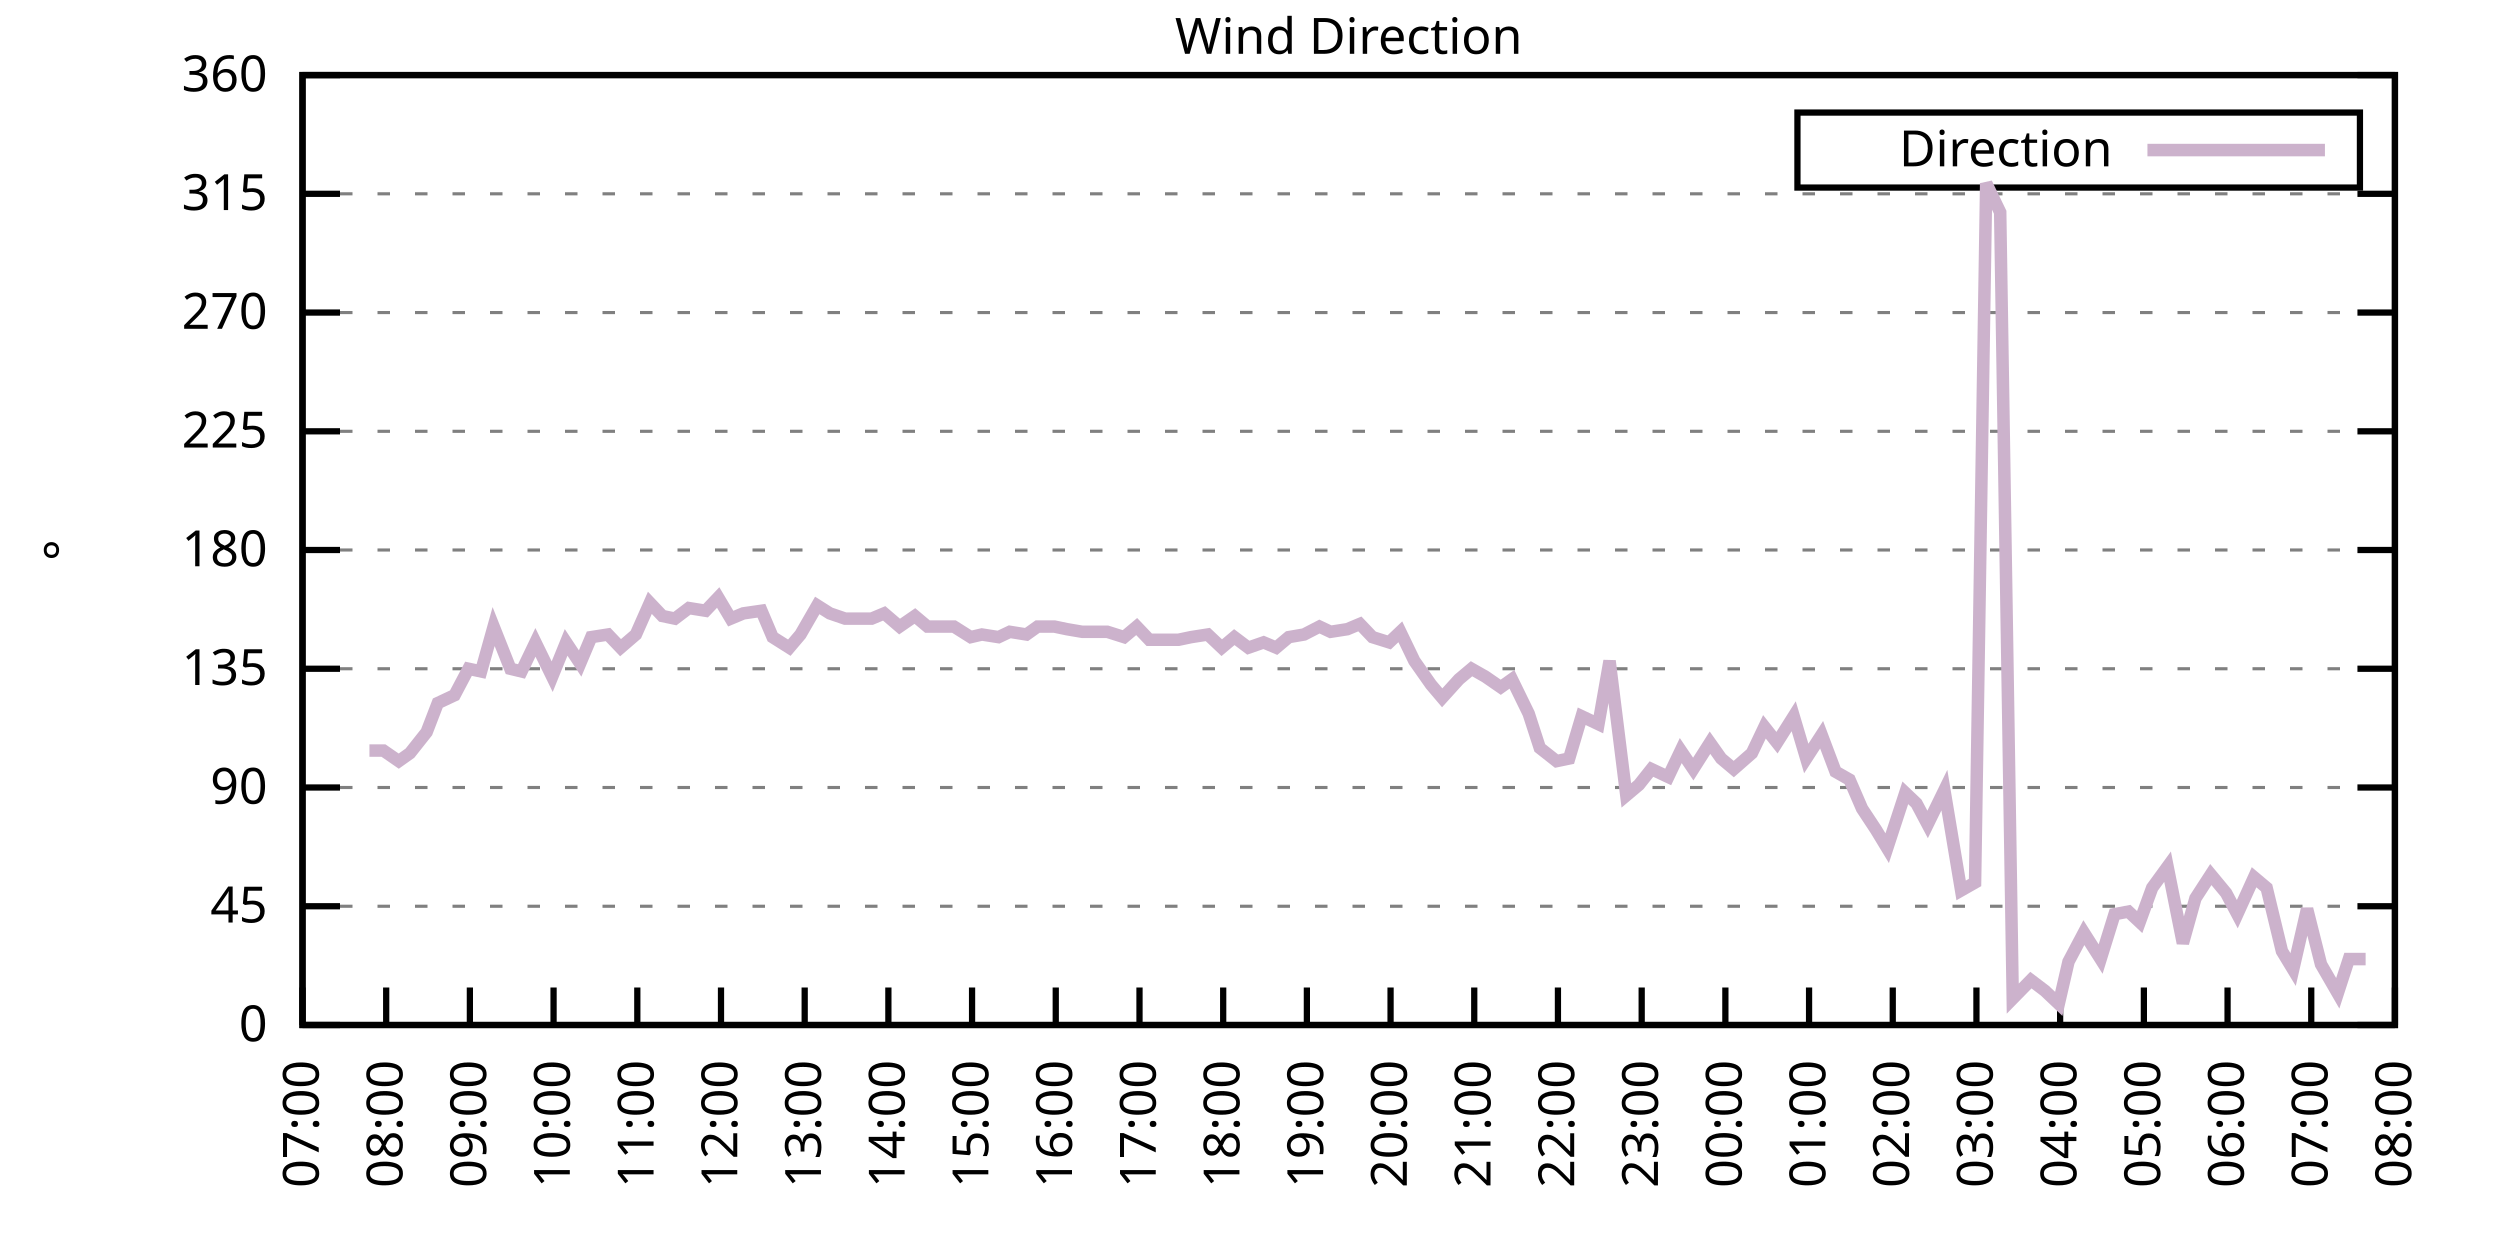
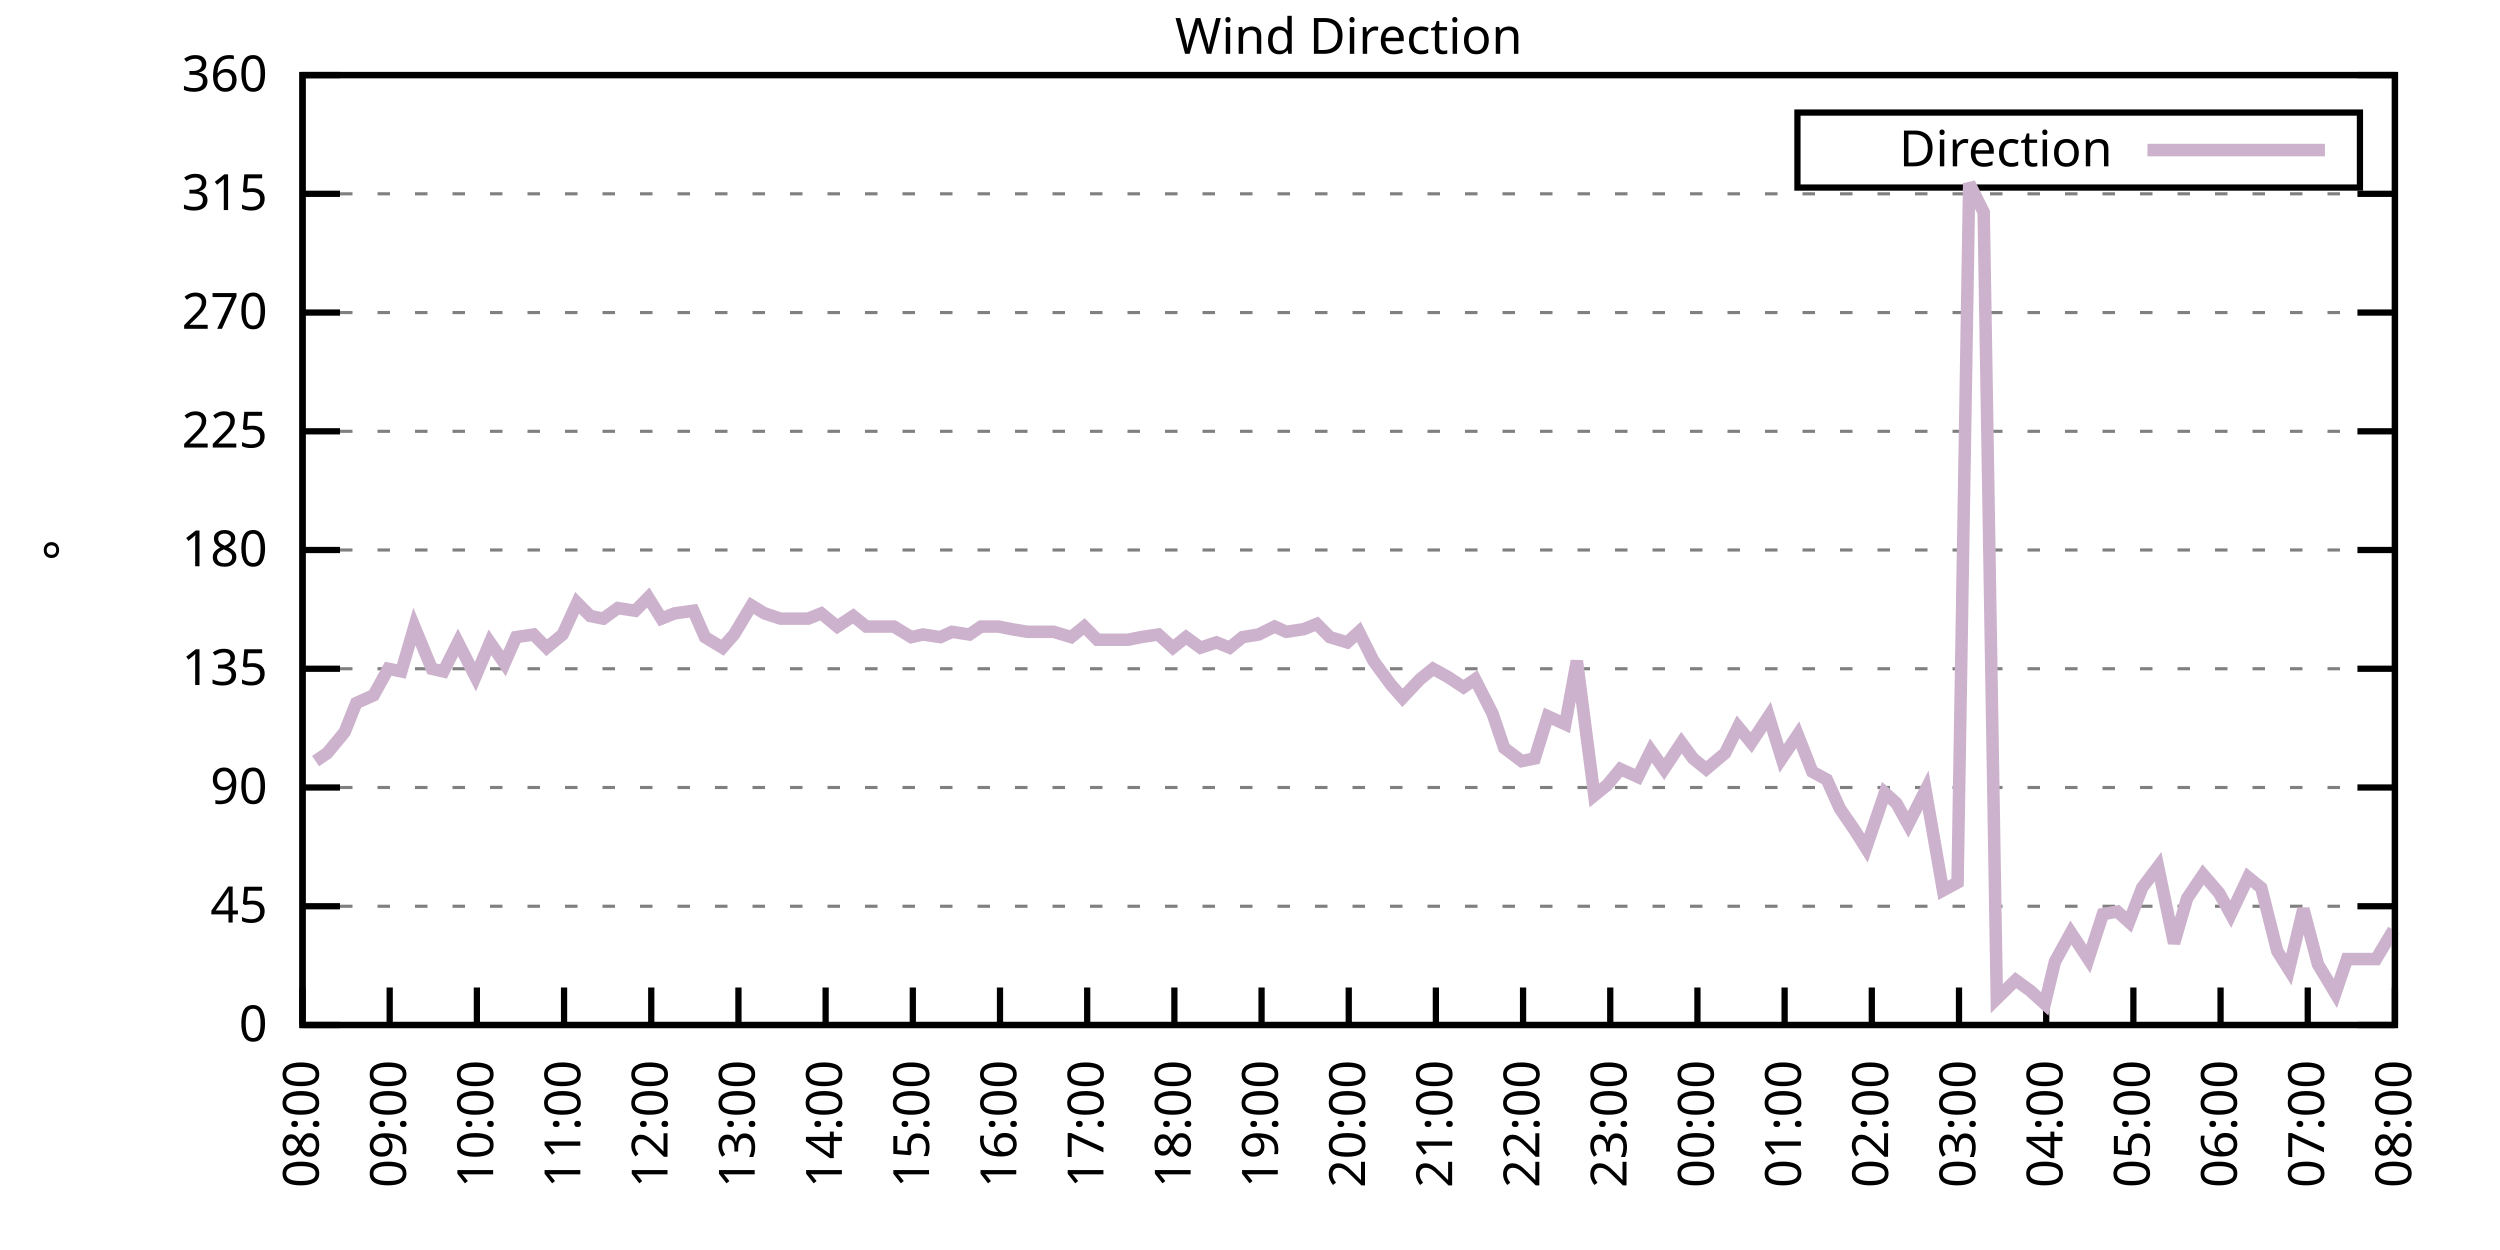
<svg xmlns="http://www.w3.org/2000/svg" xmlns:xlink="http://www.w3.org/1999/xlink" width="400" height="200" viewBox="0 0 400 200">
  <g id="gnuplot_canvas">
    <rect x="0" y="0" width="400" height="200" fill="none" />
    <defs>
      <circle id="gpDot" r="0.5" stroke-width="0.5" stroke="currentColor" />
      <path id="gpPt0" stroke-width="0.333" stroke="currentColor" d="M-1,0 h2 M0,-1 v2" />
      <path id="gpPt1" stroke-width="0.333" stroke="currentColor" d="M-1,-1 L1,1 M1,-1 L-1,1" />
      <path id="gpPt2" stroke-width="0.333" stroke="currentColor" d="M-1,0 L1,0 M0,-1 L0,1 M-1,-1 L1,1 M-1,1 L1,-1" />
      <rect id="gpPt3" stroke-width="0.333" stroke="currentColor" x="-1" y="-1" width="2" height="2" />
      <rect id="gpPt4" stroke-width="0.333" stroke="currentColor" fill="currentColor" x="-1" y="-1" width="2" height="2" />
      <circle id="gpPt5" stroke-width="0.333" stroke="currentColor" cx="0" cy="0" r="1" />
      <use xlink:href="#gpPt5" id="gpPt6" fill="currentColor" stroke="none" />
      <path id="gpPt7" stroke-width="0.333" stroke="currentColor" d="M0,-1.33 L-1.33,0.67 L1.33,0.67 z" />
      <use xlink:href="#gpPt7" id="gpPt8" fill="currentColor" stroke="none" />
      <use xlink:href="#gpPt7" id="gpPt9" stroke="currentColor" transform="rotate(180)" />
      <use xlink:href="#gpPt9" id="gpPt10" fill="currentColor" stroke="none" />
      <use xlink:href="#gpPt3" id="gpPt11" stroke="currentColor" transform="rotate(45)" />
      <use xlink:href="#gpPt11" id="gpPt12" fill="currentColor" stroke="none" />
      <path id="gpPt13" stroke-width="0.333" stroke="currentColor" d="M0,1.330 L1.265,0.411 L0.782,-1.067 L-0.782,-1.076 L-1.265,0.411 z" />
      <use xlink:href="#gpPt13" id="gpPt14" fill="currentColor" stroke="none" />
      <filter id="textbox" filterUnits="objectBoundingBox" x="0" y="0" height="1" width="1">
        <feFlood flood-color="white" flood-opacity="1" result="bgnd" />
        <feComposite in="SourceGraphic" in2="bgnd" operator="atop" />
      </filter>
      <filter id="greybox" filterUnits="objectBoundingBox" x="0" y="0" height="1" width="1">
        <feFlood flood-color="lightgrey" flood-opacity="1" result="grey" />
        <feComposite in="SourceGraphic" in2="grey" operator="atop" />
      </filter>
    </defs>
    <g fill="none" color="white" stroke="currentColor" stroke-width="1.00" stroke-linecap="butt" stroke-linejoin="miter">
</g>
    <g fill="none" color="black" stroke="currentColor" stroke-width="1.00" stroke-linecap="butt" stroke-linejoin="miter">
      <g stroke="none" shape-rendering="crispEdges">
        <polygon fill="rgb(255, 255, 255)" points="48.40,164.00 383.18,164.00 383.18,12.02 48.40,12.02 " />
      </g>
    </g>
    <g fill="none" color="black" stroke="currentColor" stroke-width="1.00" stroke-linecap="butt" stroke-linejoin="miter">
</g>
    <g fill="none" color="black" stroke="black" stroke-width="0.50" stroke-linecap="butt" stroke-linejoin="miter">
</g>
    <g fill="none" color="gray" stroke="currentColor" stroke-width="0.50" stroke-linecap="butt" stroke-linejoin="miter">
      <path stroke="gray" stroke-dasharray="2,4" class="gridline" d="M48.40,164.00 L383.19,164.00  " />
    </g>
    <g fill="none" color="gray" stroke="gray" stroke-width="1.00" stroke-linecap="butt" stroke-linejoin="miter">
</g>
    <g fill="none" color="black" stroke="currentColor" stroke-width="1.00" stroke-linecap="butt" stroke-linejoin="miter">
      <path stroke="black" d="M48.40,164.00 L54.40,164.00 M383.19,164.00 L377.19,164.00  " />
      <g transform="translate(42.80,166.60)" stroke="none" fill="black" font-family="Sans" font-size="8.00" text-anchor="end">
        <text>
          <tspan font-family="Sans"> 0</tspan>
        </text>
      </g>
    </g>
    <g fill="none" color="black" stroke="currentColor" stroke-width="1.00" stroke-linecap="butt" stroke-linejoin="miter">
</g>
    <g fill="none" color="black" stroke="black" stroke-width="0.50" stroke-linecap="butt" stroke-linejoin="miter">
</g>
    <g fill="none" color="gray" stroke="currentColor" stroke-width="0.50" stroke-linecap="butt" stroke-linejoin="miter">
      <path stroke="gray" stroke-dasharray="2,4" class="gridline" d="M48.40,145.00 L383.19,145.00  " />
    </g>
    <g fill="none" color="gray" stroke="gray" stroke-width="1.00" stroke-linecap="butt" stroke-linejoin="miter">
</g>
    <g fill="none" color="black" stroke="currentColor" stroke-width="1.00" stroke-linecap="butt" stroke-linejoin="miter">
      <path stroke="black" d="M48.40,145.00 L54.40,145.00 M383.19,145.00 L377.19,145.00  " />
      <g transform="translate(42.80,147.60)" stroke="none" fill="black" font-family="Sans" font-size="8.00" text-anchor="end">
        <text>
          <tspan font-family="Sans"> 45</tspan>
        </text>
      </g>
    </g>
    <g fill="none" color="black" stroke="currentColor" stroke-width="1.00" stroke-linecap="butt" stroke-linejoin="miter">
</g>
    <g fill="none" color="black" stroke="black" stroke-width="0.50" stroke-linecap="butt" stroke-linejoin="miter">
</g>
    <g fill="none" color="gray" stroke="currentColor" stroke-width="0.50" stroke-linecap="butt" stroke-linejoin="miter">
      <path stroke="gray" stroke-dasharray="2,4" class="gridline" d="M48.40,126.00 L383.19,126.00  " />
    </g>
    <g fill="none" color="gray" stroke="gray" stroke-width="1.00" stroke-linecap="butt" stroke-linejoin="miter">
</g>
    <g fill="none" color="black" stroke="currentColor" stroke-width="1.00" stroke-linecap="butt" stroke-linejoin="miter">
      <path stroke="black" d="M48.40,126.00 L54.40,126.00 M383.19,126.00 L377.19,126.00  " />
      <g transform="translate(42.80,128.60)" stroke="none" fill="black" font-family="Sans" font-size="8.00" text-anchor="end">
        <text>
          <tspan font-family="Sans"> 90</tspan>
        </text>
      </g>
    </g>
    <g fill="none" color="black" stroke="currentColor" stroke-width="1.00" stroke-linecap="butt" stroke-linejoin="miter">
</g>
    <g fill="none" color="black" stroke="black" stroke-width="0.50" stroke-linecap="butt" stroke-linejoin="miter">
</g>
    <g fill="none" color="gray" stroke="currentColor" stroke-width="0.50" stroke-linecap="butt" stroke-linejoin="miter">
      <path stroke="gray" stroke-dasharray="2,4" class="gridline" d="M48.40,107.00 L383.19,107.00  " />
    </g>
    <g fill="none" color="gray" stroke="gray" stroke-width="1.00" stroke-linecap="butt" stroke-linejoin="miter">
</g>
    <g fill="none" color="black" stroke="currentColor" stroke-width="1.00" stroke-linecap="butt" stroke-linejoin="miter">
      <path stroke="black" d="M48.40,107.00 L54.40,107.00 M383.19,107.00 L377.19,107.00  " />
      <g transform="translate(42.80,109.60)" stroke="none" fill="black" font-family="Sans" font-size="8.00" text-anchor="end">
        <text>
          <tspan font-family="Sans"> 135</tspan>
        </text>
      </g>
    </g>
    <g fill="none" color="black" stroke="currentColor" stroke-width="1.00" stroke-linecap="butt" stroke-linejoin="miter">
</g>
    <g fill="none" color="black" stroke="black" stroke-width="0.50" stroke-linecap="butt" stroke-linejoin="miter">
</g>
    <g fill="none" color="gray" stroke="currentColor" stroke-width="0.50" stroke-linecap="butt" stroke-linejoin="miter">
      <path stroke="gray" stroke-dasharray="2,4" class="gridline" d="M48.40,88.00 L383.19,88.00  " />
    </g>
    <g fill="none" color="gray" stroke="gray" stroke-width="1.00" stroke-linecap="butt" stroke-linejoin="miter">
</g>
    <g fill="none" color="black" stroke="currentColor" stroke-width="1.00" stroke-linecap="butt" stroke-linejoin="miter">
      <path stroke="black" d="M48.40,88.00 L54.40,88.00 M383.19,88.00 L377.19,88.00  " />
      <g transform="translate(42.80,90.60)" stroke="none" fill="black" font-family="Sans" font-size="8.00" text-anchor="end">
        <text>
          <tspan font-family="Sans"> 180</tspan>
        </text>
      </g>
    </g>
    <g fill="none" color="black" stroke="currentColor" stroke-width="1.00" stroke-linecap="butt" stroke-linejoin="miter">
</g>
    <g fill="none" color="black" stroke="black" stroke-width="0.50" stroke-linecap="butt" stroke-linejoin="miter">
</g>
    <g fill="none" color="gray" stroke="currentColor" stroke-width="0.50" stroke-linecap="butt" stroke-linejoin="miter">
      <path stroke="gray" stroke-dasharray="2,4" class="gridline" d="M48.40,69.01 L383.19,69.01  " />
    </g>
    <g fill="none" color="gray" stroke="gray" stroke-width="1.00" stroke-linecap="butt" stroke-linejoin="miter">
</g>
    <g fill="none" color="black" stroke="currentColor" stroke-width="1.00" stroke-linecap="butt" stroke-linejoin="miter">
      <path stroke="black" d="M48.40,69.01 L54.40,69.01 M383.19,69.01 L377.19,69.01  " />
      <g transform="translate(42.80,71.61)" stroke="none" fill="black" font-family="Sans" font-size="8.00" text-anchor="end">
        <text>
          <tspan font-family="Sans"> 225</tspan>
        </text>
      </g>
    </g>
    <g fill="none" color="black" stroke="currentColor" stroke-width="1.00" stroke-linecap="butt" stroke-linejoin="miter">
</g>
    <g fill="none" color="black" stroke="black" stroke-width="0.50" stroke-linecap="butt" stroke-linejoin="miter">
</g>
    <g fill="none" color="gray" stroke="currentColor" stroke-width="0.50" stroke-linecap="butt" stroke-linejoin="miter">
      <path stroke="gray" stroke-dasharray="2,4" class="gridline" d="M48.40,50.01 L383.19,50.01  " />
    </g>
    <g fill="none" color="gray" stroke="gray" stroke-width="1.00" stroke-linecap="butt" stroke-linejoin="miter">
</g>
    <g fill="none" color="black" stroke="currentColor" stroke-width="1.00" stroke-linecap="butt" stroke-linejoin="miter">
      <path stroke="black" d="M48.40,50.01 L54.40,50.01 M383.19,50.01 L377.19,50.01  " />
      <g transform="translate(42.80,52.61)" stroke="none" fill="black" font-family="Sans" font-size="8.00" text-anchor="end">
        <text>
          <tspan font-family="Sans"> 270</tspan>
        </text>
      </g>
    </g>
    <g fill="none" color="black" stroke="currentColor" stroke-width="1.00" stroke-linecap="butt" stroke-linejoin="miter">
</g>
    <g fill="none" color="black" stroke="black" stroke-width="0.50" stroke-linecap="butt" stroke-linejoin="miter">
</g>
    <g fill="none" color="gray" stroke="currentColor" stroke-width="0.50" stroke-linecap="butt" stroke-linejoin="miter">
      <path stroke="gray" stroke-dasharray="2,4" class="gridline" d="M48.40,31.01 L383.19,31.01  " />
    </g>
    <g fill="none" color="gray" stroke="gray" stroke-width="1.00" stroke-linecap="butt" stroke-linejoin="miter">
</g>
    <g fill="none" color="black" stroke="currentColor" stroke-width="1.00" stroke-linecap="butt" stroke-linejoin="miter">
      <path stroke="black" d="M48.40,31.01 L54.40,31.01 M383.19,31.01 L377.19,31.01  " />
      <g transform="translate(42.80,33.61)" stroke="none" fill="black" font-family="Sans" font-size="8.00" text-anchor="end">
        <text>
          <tspan font-family="Sans"> 315</tspan>
        </text>
      </g>
    </g>
    <g fill="none" color="black" stroke="currentColor" stroke-width="1.00" stroke-linecap="butt" stroke-linejoin="miter">
</g>
    <g fill="none" color="black" stroke="black" stroke-width="0.50" stroke-linecap="butt" stroke-linejoin="miter">
</g>
    <g fill="none" color="gray" stroke="currentColor" stroke-width="0.50" stroke-linecap="butt" stroke-linejoin="miter">
      <path stroke="gray" stroke-dasharray="2,4" class="gridline" d="M48.40,12.01 L383.19,12.01  " />
    </g>
    <g fill="none" color="gray" stroke="gray" stroke-width="1.00" stroke-linecap="butt" stroke-linejoin="miter">
</g>
    <g fill="none" color="black" stroke="currentColor" stroke-width="1.00" stroke-linecap="butt" stroke-linejoin="miter">
      <path stroke="black" d="M48.40,12.01 L54.40,12.01 M383.19,12.01 L377.19,12.01  " />
      <g transform="translate(42.80,14.61)" stroke="none" fill="black" font-family="Sans" font-size="8.00" text-anchor="end">
        <text>
          <tspan font-family="Sans"> 360</tspan>
        </text>
      </g>
    </g>
    <g fill="none" color="black" stroke="currentColor" stroke-width="1.00" stroke-linecap="butt" stroke-linejoin="miter">
      <path stroke="black" d="M48.40,164.00 L48.40,158.00  " />
      <g transform="translate(51.00,169.60) rotate(270.00)" stroke="none" fill="black" font-family="Sans" font-size="8.00" text-anchor="end">
        <text>
-           <tspan font-family="Sans">07:00</tspan>
-         </text>
-       </g>
-     </g>
-     <g fill="none" color="black" stroke="currentColor" stroke-width="1.00" stroke-linecap="butt" stroke-linejoin="miter">
-       <path stroke="black" d="M61.79,164.00 L61.79,158.00  " />
-       <g transform="translate(64.39,169.60) rotate(270.00)" stroke="none" fill="black" font-family="Sans" font-size="8.00" text-anchor="end">
-         <text>
          <tspan font-family="Sans">08:00</tspan>
        </text>
      </g>
    </g>
    <g fill="none" color="black" stroke="currentColor" stroke-width="1.00" stroke-linecap="butt" stroke-linejoin="miter">
-       <path stroke="black" d="M75.18,164.00 L75.18,158.00  " />
-       <g transform="translate(77.78,169.60) rotate(270.00)" stroke="none" fill="black" font-family="Sans" font-size="8.00" text-anchor="end">
+       <path stroke="black" d="M62.35,164.00 L62.35,158.00  " />
+       <g transform="translate(64.95,169.60) rotate(270.00)" stroke="none" fill="black" font-family="Sans" font-size="8.00" text-anchor="end">
        <text>
          <tspan font-family="Sans">09:00</tspan>
        </text>
      </g>
    </g>
    <g fill="none" color="black" stroke="currentColor" stroke-width="1.00" stroke-linecap="butt" stroke-linejoin="miter">
-       <path stroke="black" d="M88.57,164.00 L88.57,158.00  " />
-       <g transform="translate(91.17,169.60) rotate(270.00)" stroke="none" fill="black" font-family="Sans" font-size="8.00" text-anchor="end">
+       <path stroke="black" d="M76.30,164.00 L76.30,158.00  " />
+       <g transform="translate(78.90,169.60) rotate(270.00)" stroke="none" fill="black" font-family="Sans" font-size="8.00" text-anchor="end">
        <text>
          <tspan font-family="Sans">10:00</tspan>
        </text>
      </g>
    </g>
    <g fill="none" color="black" stroke="currentColor" stroke-width="1.00" stroke-linecap="butt" stroke-linejoin="miter">
-       <path stroke="black" d="M101.97,164.00 L101.97,158.00  " />
-       <g transform="translate(104.57,169.60) rotate(270.00)" stroke="none" fill="black" font-family="Sans" font-size="8.00" text-anchor="end">
+       <path stroke="black" d="M90.25,164.00 L90.25,158.00  " />
+       <g transform="translate(92.85,169.60) rotate(270.00)" stroke="none" fill="black" font-family="Sans" font-size="8.00" text-anchor="end">
        <text>
          <tspan font-family="Sans">11:00</tspan>
        </text>
      </g>
    </g>
    <g fill="none" color="black" stroke="currentColor" stroke-width="1.00" stroke-linecap="butt" stroke-linejoin="miter">
-       <path stroke="black" d="M115.36,164.00 L115.36,158.00  " />
-       <g transform="translate(117.96,169.60) rotate(270.00)" stroke="none" fill="black" font-family="Sans" font-size="8.00" text-anchor="end">
+       <path stroke="black" d="M104.20,164.00 L104.20,158.00  " />
+       <g transform="translate(106.80,169.60) rotate(270.00)" stroke="none" fill="black" font-family="Sans" font-size="8.00" text-anchor="end">
        <text>
          <tspan font-family="Sans">12:00</tspan>
        </text>
      </g>
    </g>
    <g fill="none" color="black" stroke="currentColor" stroke-width="1.00" stroke-linecap="butt" stroke-linejoin="miter">
-       <path stroke="black" d="M128.75,164.00 L128.75,158.00  " />
-       <g transform="translate(131.35,169.60) rotate(270.00)" stroke="none" fill="black" font-family="Sans" font-size="8.00" text-anchor="end">
+       <path stroke="black" d="M118.15,164.00 L118.15,158.00  " />
+       <g transform="translate(120.75,169.60) rotate(270.00)" stroke="none" fill="black" font-family="Sans" font-size="8.00" text-anchor="end">
        <text>
          <tspan font-family="Sans">13:00</tspan>
        </text>
      </g>
    </g>
    <g fill="none" color="black" stroke="currentColor" stroke-width="1.00" stroke-linecap="butt" stroke-linejoin="miter">
-       <path stroke="black" d="M142.14,164.00 L142.14,158.00  " />
-       <g transform="translate(144.74,169.60) rotate(270.00)" stroke="none" fill="black" font-family="Sans" font-size="8.00" text-anchor="end">
+       <path stroke="black" d="M132.10,164.00 L132.10,158.00  " />
+       <g transform="translate(134.70,169.60) rotate(270.00)" stroke="none" fill="black" font-family="Sans" font-size="8.00" text-anchor="end">
        <text>
          <tspan font-family="Sans">14:00</tspan>
        </text>
      </g>
    </g>
    <g fill="none" color="black" stroke="currentColor" stroke-width="1.00" stroke-linecap="butt" stroke-linejoin="miter">
-       <path stroke="black" d="M155.53,164.00 L155.53,158.00  " />
-       <g transform="translate(158.13,169.60) rotate(270.00)" stroke="none" fill="black" font-family="Sans" font-size="8.00" text-anchor="end">
+       <path stroke="black" d="M146.05,164.00 L146.05,158.00  " />
+       <g transform="translate(148.65,169.60) rotate(270.00)" stroke="none" fill="black" font-family="Sans" font-size="8.00" text-anchor="end">
        <text>
          <tspan font-family="Sans">15:00</tspan>
        </text>
      </g>
    </g>
    <g fill="none" color="black" stroke="currentColor" stroke-width="1.00" stroke-linecap="butt" stroke-linejoin="miter">
-       <path stroke="black" d="M168.92,164.00 L168.92,158.00  " />
-       <g transform="translate(171.52,169.60) rotate(270.00)" stroke="none" fill="black" font-family="Sans" font-size="8.00" text-anchor="end">
+       <path stroke="black" d="M160.00,164.00 L160.00,158.00  " />
+       <g transform="translate(162.60,169.60) rotate(270.00)" stroke="none" fill="black" font-family="Sans" font-size="8.00" text-anchor="end">
        <text>
          <tspan font-family="Sans">16:00</tspan>
        </text>
      </g>
    </g>
    <g fill="none" color="black" stroke="currentColor" stroke-width="1.00" stroke-linecap="butt" stroke-linejoin="miter">
-       <path stroke="black" d="M182.32,164.00 L182.32,158.00  " />
-       <g transform="translate(184.92,169.60) rotate(270.00)" stroke="none" fill="black" font-family="Sans" font-size="8.00" text-anchor="end">
+       <path stroke="black" d="M173.95,164.00 L173.95,158.00  " />
+       <g transform="translate(176.55,169.60) rotate(270.00)" stroke="none" fill="black" font-family="Sans" font-size="8.00" text-anchor="end">
        <text>
          <tspan font-family="Sans">17:00</tspan>
        </text>
      </g>
    </g>
    <g fill="none" color="black" stroke="currentColor" stroke-width="1.00" stroke-linecap="butt" stroke-linejoin="miter">
-       <path stroke="black" d="M195.71,164.00 L195.71,158.00  " />
-       <g transform="translate(198.31,169.60) rotate(270.00)" stroke="none" fill="black" font-family="Sans" font-size="8.00" text-anchor="end">
+       <path stroke="black" d="M187.90,164.00 L187.90,158.00  " />
+       <g transform="translate(190.50,169.60) rotate(270.00)" stroke="none" fill="black" font-family="Sans" font-size="8.00" text-anchor="end">
        <text>
          <tspan font-family="Sans">18:00</tspan>
        </text>
      </g>
    </g>
    <g fill="none" color="black" stroke="currentColor" stroke-width="1.00" stroke-linecap="butt" stroke-linejoin="miter">
-       <path stroke="black" d="M209.10,164.00 L209.10,158.00  " />
-       <g transform="translate(211.70,169.60) rotate(270.00)" stroke="none" fill="black" font-family="Sans" font-size="8.00" text-anchor="end">
+       <path stroke="black" d="M201.85,164.00 L201.85,158.00  " />
+       <g transform="translate(204.45,169.60) rotate(270.00)" stroke="none" fill="black" font-family="Sans" font-size="8.00" text-anchor="end">
        <text>
          <tspan font-family="Sans">19:00</tspan>
        </text>
      </g>
    </g>
    <g fill="none" color="black" stroke="currentColor" stroke-width="1.00" stroke-linecap="butt" stroke-linejoin="miter">
-       <path stroke="black" d="M222.49,164.00 L222.49,158.00  " />
-       <g transform="translate(225.09,169.60) rotate(270.00)" stroke="none" fill="black" font-family="Sans" font-size="8.00" text-anchor="end">
+       <path stroke="black" d="M215.80,164.00 L215.80,158.00  " />
+       <g transform="translate(218.40,169.60) rotate(270.00)" stroke="none" fill="black" font-family="Sans" font-size="8.00" text-anchor="end">
        <text>
          <tspan font-family="Sans">20:00</tspan>
        </text>
      </g>
    </g>
    <g fill="none" color="black" stroke="currentColor" stroke-width="1.00" stroke-linecap="butt" stroke-linejoin="miter">
-       <path stroke="black" d="M235.88,164.00 L235.88,158.00  " />
-       <g transform="translate(238.48,169.60) rotate(270.00)" stroke="none" fill="black" font-family="Sans" font-size="8.00" text-anchor="end">
+       <path stroke="black" d="M229.74,164.00 L229.74,158.00  " />
+       <g transform="translate(232.34,169.60) rotate(270.00)" stroke="none" fill="black" font-family="Sans" font-size="8.00" text-anchor="end">
        <text>
          <tspan font-family="Sans">21:00</tspan>
        </text>
      </g>
    </g>
    <g fill="none" color="black" stroke="currentColor" stroke-width="1.00" stroke-linecap="butt" stroke-linejoin="miter">
-       <path stroke="black" d="M249.27,164.00 L249.27,158.00  " />
-       <g transform="translate(251.87,169.60) rotate(270.00)" stroke="none" fill="black" font-family="Sans" font-size="8.00" text-anchor="end">
+       <path stroke="black" d="M243.69,164.00 L243.69,158.00  " />
+       <g transform="translate(246.29,169.60) rotate(270.00)" stroke="none" fill="black" font-family="Sans" font-size="8.00" text-anchor="end">
        <text>
          <tspan font-family="Sans">22:00</tspan>
        </text>
      </g>
    </g>
    <g fill="none" color="black" stroke="currentColor" stroke-width="1.00" stroke-linecap="butt" stroke-linejoin="miter">
-       <path stroke="black" d="M262.67,164.00 L262.67,158.00  " />
-       <g transform="translate(265.27,169.60) rotate(270.00)" stroke="none" fill="black" font-family="Sans" font-size="8.00" text-anchor="end">
+       <path stroke="black" d="M257.64,164.00 L257.64,158.00  " />
+       <g transform="translate(260.24,169.60) rotate(270.00)" stroke="none" fill="black" font-family="Sans" font-size="8.00" text-anchor="end">
        <text>
          <tspan font-family="Sans">23:00</tspan>
        </text>
      </g>
    </g>
    <g fill="none" color="black" stroke="currentColor" stroke-width="1.00" stroke-linecap="butt" stroke-linejoin="miter">
-       <path stroke="black" d="M276.06,164.00 L276.06,158.00  " />
-       <g transform="translate(278.66,169.60) rotate(270.00)" stroke="none" fill="black" font-family="Sans" font-size="8.00" text-anchor="end">
+       <path stroke="black" d="M271.59,164.00 L271.59,158.00  " />
+       <g transform="translate(274.19,169.60) rotate(270.00)" stroke="none" fill="black" font-family="Sans" font-size="8.00" text-anchor="end">
        <text>
          <tspan font-family="Sans">00:00</tspan>
        </text>
      </g>
    </g>
    <g fill="none" color="black" stroke="currentColor" stroke-width="1.00" stroke-linecap="butt" stroke-linejoin="miter">
-       <path stroke="black" d="M289.45,164.00 L289.45,158.00  " />
-       <g transform="translate(292.05,169.60) rotate(270.00)" stroke="none" fill="black" font-family="Sans" font-size="8.00" text-anchor="end">
+       <path stroke="black" d="M285.54,164.00 L285.54,158.00  " />
+       <g transform="translate(288.14,169.60) rotate(270.00)" stroke="none" fill="black" font-family="Sans" font-size="8.00" text-anchor="end">
        <text>
          <tspan font-family="Sans">01:00</tspan>
        </text>
      </g>
    </g>
    <g fill="none" color="black" stroke="currentColor" stroke-width="1.00" stroke-linecap="butt" stroke-linejoin="miter">
-       <path stroke="black" d="M302.84,164.00 L302.84,158.00  " />
-       <g transform="translate(305.44,169.60) rotate(270.00)" stroke="none" fill="black" font-family="Sans" font-size="8.00" text-anchor="end">
+       <path stroke="black" d="M299.49,164.00 L299.49,158.00  " />
+       <g transform="translate(302.09,169.60) rotate(270.00)" stroke="none" fill="black" font-family="Sans" font-size="8.00" text-anchor="end">
        <text>
          <tspan font-family="Sans">02:00</tspan>
        </text>
      </g>
    </g>
    <g fill="none" color="black" stroke="currentColor" stroke-width="1.00" stroke-linecap="butt" stroke-linejoin="miter">
-       <path stroke="black" d="M316.23,164.00 L316.23,158.00  " />
-       <g transform="translate(318.83,169.60) rotate(270.00)" stroke="none" fill="black" font-family="Sans" font-size="8.00" text-anchor="end">
+       <path stroke="black" d="M313.44,164.00 L313.44,158.00  " />
+       <g transform="translate(316.04,169.60) rotate(270.00)" stroke="none" fill="black" font-family="Sans" font-size="8.00" text-anchor="end">
        <text>
          <tspan font-family="Sans">03:00</tspan>
        </text>
      </g>
    </g>
    <g fill="none" color="black" stroke="currentColor" stroke-width="1.00" stroke-linecap="butt" stroke-linejoin="miter">
-       <path stroke="black" d="M329.62,164.00 L329.62,158.00  " />
-       <g transform="translate(332.22,169.60) rotate(270.00)" stroke="none" fill="black" font-family="Sans" font-size="8.00" text-anchor="end">
+       <path stroke="black" d="M327.39,164.00 L327.39,158.00  " />
+       <g transform="translate(329.99,169.60) rotate(270.00)" stroke="none" fill="black" font-family="Sans" font-size="8.00" text-anchor="end">
        <text>
          <tspan font-family="Sans">04:00</tspan>
        </text>
      </g>
    </g>
    <g fill="none" color="black" stroke="currentColor" stroke-width="1.00" stroke-linecap="butt" stroke-linejoin="miter">
-       <path stroke="black" d="M343.02,164.00 L343.02,158.00  " />
-       <g transform="translate(345.62,169.60) rotate(270.00)" stroke="none" fill="black" font-family="Sans" font-size="8.00" text-anchor="end">
+       <path stroke="black" d="M341.34,164.00 L341.34,158.00  " />
+       <g transform="translate(343.94,169.60) rotate(270.00)" stroke="none" fill="black" font-family="Sans" font-size="8.00" text-anchor="end">
        <text>
          <tspan font-family="Sans">05:00</tspan>
        </text>
      </g>
    </g>
    <g fill="none" color="black" stroke="currentColor" stroke-width="1.00" stroke-linecap="butt" stroke-linejoin="miter">
-       <path stroke="black" d="M356.41,164.00 L356.41,158.00  " />
-       <g transform="translate(359.01,169.60) rotate(270.00)" stroke="none" fill="black" font-family="Sans" font-size="8.00" text-anchor="end">
+       <path stroke="black" d="M355.29,164.00 L355.29,158.00  " />
+       <g transform="translate(357.89,169.60) rotate(270.00)" stroke="none" fill="black" font-family="Sans" font-size="8.00" text-anchor="end">
        <text>
          <tspan font-family="Sans">06:00</tspan>
        </text>
      </g>
    </g>
    <g fill="none" color="black" stroke="currentColor" stroke-width="1.00" stroke-linecap="butt" stroke-linejoin="miter">
-       <path stroke="black" d="M369.80,164.00 L369.80,158.00  " />
-       <g transform="translate(372.40,169.60) rotate(270.00)" stroke="none" fill="black" font-family="Sans" font-size="8.00" text-anchor="end">
+       <path stroke="black" d="M369.24,164.00 L369.24,158.00  " />
+       <g transform="translate(371.84,169.60) rotate(270.00)" stroke="none" fill="black" font-family="Sans" font-size="8.00" text-anchor="end">
        <text>
          <tspan font-family="Sans">07:00</tspan>
        </text>
      </g>
    </g>
    <g fill="none" color="black" stroke="currentColor" stroke-width="1.00" stroke-linecap="butt" stroke-linejoin="miter">
      <path stroke="black" d="M383.19,164.00 L383.19,158.00  " />
      <g transform="translate(385.79,169.60) rotate(270.00)" stroke="none" fill="black" font-family="Sans" font-size="8.00" text-anchor="end">
        <text>
          <tspan font-family="Sans">08:00</tspan>
        </text>
      </g>
    </g>
    <g fill="none" color="black" stroke="currentColor" stroke-width="1.00" stroke-linecap="butt" stroke-linejoin="miter">
</g>
    <g fill="none" color="black" stroke="currentColor" stroke-width="1.00" stroke-linecap="butt" stroke-linejoin="miter">
      <path stroke="black" d="M48.40,12.01 L48.40,164.00 L383.19,164.00 L383.19,12.01 L48.40,12.01 Z  " />
    </g>
    <g fill="none" color="black" stroke="currentColor" stroke-width="1.00" stroke-linecap="butt" stroke-linejoin="miter">
</g>
    <g fill="none" color="black" stroke="currentColor" stroke-width="1.00" stroke-linecap="butt" stroke-linejoin="miter">
      <path stroke="black" d="M287.59,30.01 L287.59,18.01 L377.59,18.01 L377.59,30.01 L287.59,30.01 Z  " />
    </g>
    <g id="Wind_direction_plot_1">
      <g fill="none" color="white" stroke="black" stroke-width="2.00" stroke-linecap="butt" stroke-linejoin="miter">
</g>
      <g fill="none" color="black" stroke="currentColor" stroke-width="2.00" stroke-linecap="butt" stroke-linejoin="miter">
        <g transform="translate(337.99,26.61)" stroke="none" fill="black" font-family="Sans" font-size="8.00" text-anchor="end">
          <text>
            <tspan font-family="Sans">Direction</tspan>
          </text>
        </g>
      </g>
      <g fill="none" color="black" stroke="currentColor" stroke-width="2.00" stroke-linecap="butt" stroke-linejoin="miter">
-         <path stroke="rgb(204, 178, 204)" d="M343.59,24.01 L371.99,24.01 M59.11,120.09 L61.35,120.09 L63.80,121.78 L65.59,120.51 L68.26,117.14 L70.05,112.49   L72.73,111.23 L74.96,107.00 L76.97,107.43 L78.98,100.25 L81.66,107.00 L83.44,107.43 L85.67,102.78 L88.35,108.27   L90.58,102.78 L92.82,106.16 L94.60,101.94 L97.28,101.52 L99.29,103.63 L101.74,101.52 L103.98,96.45 L105.98,98.56   L107.99,98.98 L110.22,97.29 L112.90,97.72 L114.91,95.60 L116.92,98.98 L118.93,98.14 L121.83,97.72 L123.62,101.94   L126.29,103.63 L128.08,101.52 L130.76,96.87 L132.77,98.14 L135.22,98.98 L137.23,98.98 L139.46,98.98 L141.47,98.14   L143.93,100.25 L146.38,98.56 L148.39,100.25 L150.62,100.25 L152.63,100.25 L155.31,101.94 L157.10,101.52 L159.77,101.94   L161.56,101.09 L164.24,101.52 L166.02,100.25 L168.70,100.25 L170.71,100.67 L173.17,101.09 L175.17,101.09 L177.18,101.09   L179.86,101.94 L181.87,100.25 L183.88,102.36 L186.56,102.36 L188.57,102.36 L190.57,101.94 L193.25,101.52 L195.48,103.63   L197.49,101.94 L199.73,103.63 L202.18,102.78 L204.19,103.63 L206.20,101.94 L208.65,101.52 L211.11,100.25 L212.89,101.09   L215.57,100.67 L217.58,99.83 L219.59,101.94 L222.27,102.78 L224.05,101.09 L226.29,105.74 L228.96,109.54 L230.75,111.65   L233.43,108.69 L235.44,107.00 L237.67,108.27 L240.12,109.96 L241.91,108.69 L244.59,114.18 L246.37,119.67 L249.05,121.78   L251.06,121.36 L253.07,114.60 L255.75,115.87 L257.53,105.74 L260.21,127.27 L262.22,125.58 L264.23,123.05 L266.91,124.31   L268.92,120.09 L270.92,123.05 L273.60,118.83 L275.39,121.36 L277.40,123.05 L280.30,120.51 L282.31,116.29 L284.32,118.83   L286.99,114.60 L289.00,121.36 L291.46,117.56 L293.69,123.47 L295.92,124.74 L297.93,129.38 L300.16,132.76 L301.95,135.71   L304.85,126.85 L306.63,128.54 L308.42,131.91 L311.10,126.42 L313.78,142.47 L316.01,141.20 L317.79,29.32 L320.03,33.96   L322.04,159.78 L324.94,156.82 L327.17,158.51 L329.40,160.62 L330.96,153.87 L333.42,149.22 L336.10,153.45 L338.33,146.27   L340.56,145.85 L342.35,147.53 L344.35,142.05 L346.81,138.67 L349.26,150.91 L351.27,143.73 L353.73,139.93 L356.18,142.89   L357.97,146.27 L360.65,140.36 L362.66,142.05 L365.11,152.18 L366.90,155.13 L369.13,145.42 L371.36,154.29 L374.04,158.93   L375.82,153.45 L378.50,153.45  " />
+         <path stroke="rgb(204, 178, 204)" d="M343.59,24.01 L371.99,24.01 M50.49,121.78 L52.35,120.51 L55.14,117.14 L57.00,112.49 L59.79,111.23 L62.12,107.00   L64.21,107.43 L66.30,100.25 L69.09,107.00 L70.95,107.43 L73.28,102.78 L76.07,108.27 L78.39,102.78 L80.72,106.16   L82.58,101.94 L85.37,101.52 L87.46,103.63 L90.02,101.52 L92.34,96.45 L94.43,98.56 L96.53,98.98 L98.85,97.29   L101.64,97.72 L103.73,95.60 L105.83,98.98 L107.92,98.14 L110.94,97.72 L112.80,101.94 L115.59,103.63 L117.45,101.52   L120.24,96.87 L122.33,98.14 L124.89,98.98 L126.98,98.98 L129.31,98.98 L131.40,98.14 L133.96,100.25 L136.51,98.56   L138.61,100.25 L140.93,100.25 L143.02,100.25 L145.81,101.94 L147.67,101.52 L150.46,101.94 L152.32,101.09 L155.11,101.52   L156.97,100.25 L159.76,100.25 L161.86,100.67 L164.41,101.09 L166.51,101.09 L168.60,101.09 L171.39,101.94 L173.48,100.25   L175.57,102.36 L178.36,102.36 L180.46,102.36 L182.55,101.94 L185.34,101.52 L187.66,103.63 L189.76,101.94 L192.08,103.63   L194.64,102.78 L196.73,103.63 L198.82,101.94 L201.38,101.52 L203.94,100.25 L205.80,101.09 L208.59,100.67 L210.68,99.83   L212.77,101.94 L215.56,102.78 L217.42,101.09 L219.75,105.74 L222.54,109.54 L224.40,111.65 L227.19,108.69 L229.28,107.00   L231.60,108.27 L234.16,109.96 L236.02,108.69 L238.81,114.18 L240.67,119.67 L243.46,121.78 L245.55,121.36 L247.65,114.60   L250.44,115.87 L252.30,105.74 L255.09,127.27 L257.18,125.58 L259.27,123.05 L262.06,124.31 L264.15,120.09 L266.25,123.05   L269.04,118.83 L270.90,121.36 L272.99,123.05 L276.01,120.51 L278.10,116.29 L280.20,118.83 L282.99,114.60 L285.08,121.36   L287.64,117.56 L289.96,123.47 L292.29,124.74 L294.38,129.38 L296.70,132.76 L298.56,135.71 L301.58,126.85 L303.44,128.54   L305.30,131.91 L308.09,126.42 L310.88,142.47 L313.21,141.20 L315.07,29.32 L317.39,33.96 L319.49,159.78 L322.51,156.82   L324.83,158.51 L327.16,160.62 L328.79,153.87 L331.34,149.22 L334.13,153.45 L336.46,146.27 L338.78,145.85 L340.64,147.53   L342.74,142.05 L345.29,138.67 L347.85,150.91 L349.94,143.73 L352.50,139.93 L355.06,142.89 L356.92,146.27 L359.71,140.36   L361.80,142.05 L364.36,152.18 L366.22,155.13 L368.54,145.42 L370.87,154.29 L373.66,158.93 L375.52,153.45 L378.31,153.45   L380.17,153.45 L382.96,148.80  " />
      </g>
    </g>
    <g fill="none" color="black" stroke="currentColor" stroke-width="2.00" stroke-linecap="butt" stroke-linejoin="miter">
</g>
    <g fill="none" color="black" stroke="black" stroke-width="1.00" stroke-linecap="butt" stroke-linejoin="miter">
</g>
    <g fill="none" color="black" stroke="currentColor" stroke-width="1.00" stroke-linecap="butt" stroke-linejoin="miter">
      <path stroke="black" d="M48.40,12.01 L48.40,164.00 L383.19,164.00 L383.19,12.01 L48.40,12.01 Z  " />
      <g transform="translate(12.80,88.01) rotate(270.00)" stroke="none" fill="black" font-family="Sans" font-size="8.00" text-anchor="middle">
        <text>
          <tspan font-family="Sans">°</tspan>
        </text>
      </g>
    </g>
    <g fill="none" color="black" stroke="currentColor" stroke-width="1.00" stroke-linecap="butt" stroke-linejoin="miter">
</g>
    <g fill="none" color="black" stroke="currentColor" stroke-width="1.00" stroke-linecap="butt" stroke-linejoin="miter">
      <g transform="translate(215.79,8.61)" stroke="none" fill="black" font-family="Sans" font-size="8.00" text-anchor="middle">
        <text>
          <tspan font-family="Sans">Wind Direction</tspan>
        </text>
      </g>
    </g>
    <g fill="none" color="black" stroke="currentColor" stroke-width="1.00" stroke-linecap="butt" stroke-linejoin="miter">
</g>
  </g>
</svg>
